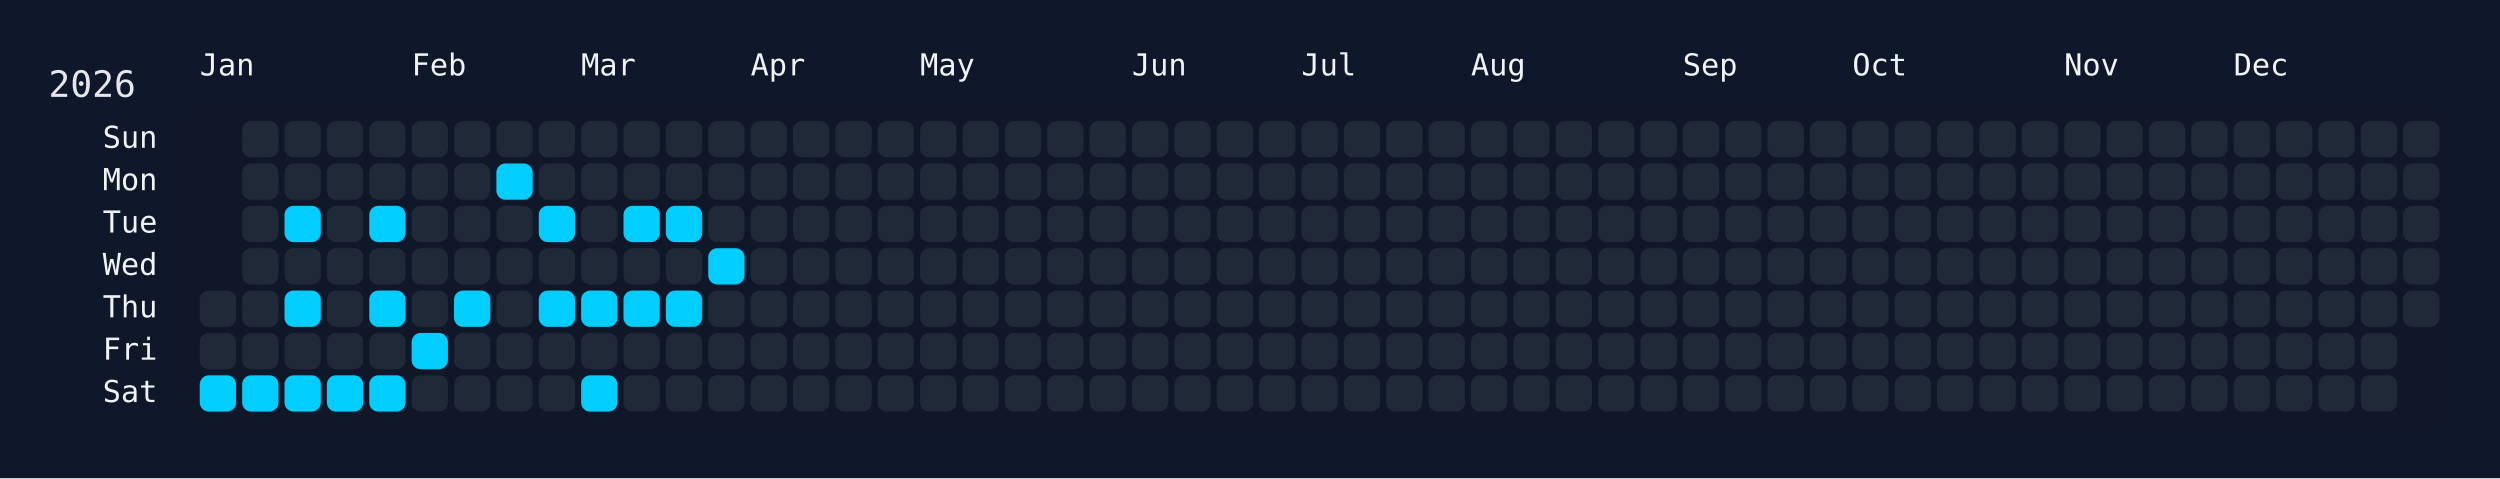
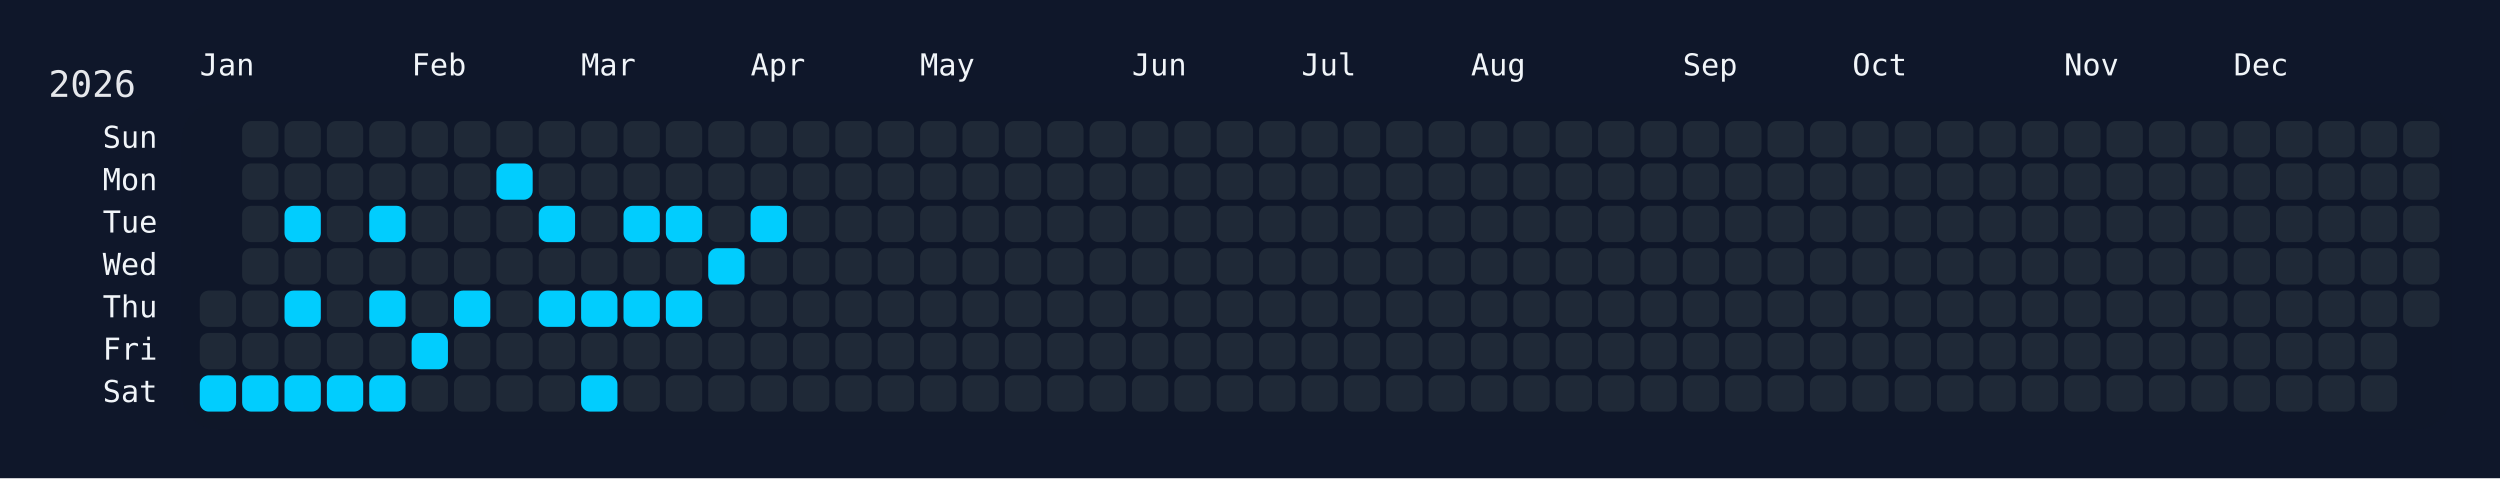
<svg xmlns="http://www.w3.org/2000/svg" width="826" height="158" viewBox="0 0 826 158">
  <rect width="826" height="158" fill="#0f172a" />
  <rect x="60" y="34" width="750" height="108" rx="12" ry="12" fill="rgba(15, 23, 42, 0.8)" />
  <text x="16" y="32" font-size="12" fill="#e5e7eb" font-family="JetBrains Mono, ui-monospace, SFMono-Regular, Menlo, Monaco, Consolas, monospace">2026</text>
  <text x="66" y="18" font-size="10" fill="#f1f5f9" font-family="JetBrains Mono, ui-monospace, SFMono-Regular, Menlo, Monaco, Consolas, monospace" dominant-baseline="hanging">Jan</text>
  <text x="136" y="18" font-size="10" fill="#f1f5f9" font-family="JetBrains Mono, ui-monospace, SFMono-Regular, Menlo, Monaco, Consolas, monospace" dominant-baseline="hanging">Feb</text>
  <text x="192" y="18" font-size="10" fill="#f1f5f9" font-family="JetBrains Mono, ui-monospace, SFMono-Regular, Menlo, Monaco, Consolas, monospace" dominant-baseline="hanging">Mar</text>
  <text x="248" y="18" font-size="10" fill="#f1f5f9" font-family="JetBrains Mono, ui-monospace, SFMono-Regular, Menlo, Monaco, Consolas, monospace" dominant-baseline="hanging">Apr</text>
  <text x="304" y="18" font-size="10" fill="#f1f5f9" font-family="JetBrains Mono, ui-monospace, SFMono-Regular, Menlo, Monaco, Consolas, monospace" dominant-baseline="hanging">May</text>
  <text x="374" y="18" font-size="10" fill="#f1f5f9" font-family="JetBrains Mono, ui-monospace, SFMono-Regular, Menlo, Monaco, Consolas, monospace" dominant-baseline="hanging">Jun</text>
  <text x="430" y="18" font-size="10" fill="#f1f5f9" font-family="JetBrains Mono, ui-monospace, SFMono-Regular, Menlo, Monaco, Consolas, monospace" dominant-baseline="hanging">Jul</text>
  <text x="486" y="18" font-size="10" fill="#f1f5f9" font-family="JetBrains Mono, ui-monospace, SFMono-Regular, Menlo, Monaco, Consolas, monospace" dominant-baseline="hanging">Aug</text>
  <text x="556" y="18" font-size="10" fill="#f1f5f9" font-family="JetBrains Mono, ui-monospace, SFMono-Regular, Menlo, Monaco, Consolas, monospace" dominant-baseline="hanging">Sep</text>
  <text x="612" y="18" font-size="10" fill="#f1f5f9" font-family="JetBrains Mono, ui-monospace, SFMono-Regular, Menlo, Monaco, Consolas, monospace" dominant-baseline="hanging">Oct</text>
  <text x="682" y="18" font-size="10" fill="#f1f5f9" font-family="JetBrains Mono, ui-monospace, SFMono-Regular, Menlo, Monaco, Consolas, monospace" dominant-baseline="hanging">Nov</text>
  <text x="738" y="18" font-size="10" fill="#f1f5f9" font-family="JetBrains Mono, ui-monospace, SFMono-Regular, Menlo, Monaco, Consolas, monospace" dominant-baseline="hanging">Dec</text>
  <text x="52" y="46.0" font-size="10" fill="#f1f5f9" font-family="JetBrains Mono, ui-monospace, SFMono-Regular, Menlo, Monaco, Consolas, monospace" text-anchor="end" dominant-baseline="middle">Sun</text>
  <text x="52" y="60.0" font-size="10" fill="#f1f5f9" font-family="JetBrains Mono, ui-monospace, SFMono-Regular, Menlo, Monaco, Consolas, monospace" text-anchor="end" dominant-baseline="middle">Mon</text>
  <text x="52" y="74.0" font-size="10" fill="#f1f5f9" font-family="JetBrains Mono, ui-monospace, SFMono-Regular, Menlo, Monaco, Consolas, monospace" text-anchor="end" dominant-baseline="middle">Tue</text>
  <text x="52" y="88.0" font-size="10" fill="#f1f5f9" font-family="JetBrains Mono, ui-monospace, SFMono-Regular, Menlo, Monaco, Consolas, monospace" text-anchor="end" dominant-baseline="middle">Wed</text>
  <text x="52" y="102.0" font-size="10" fill="#f1f5f9" font-family="JetBrains Mono, ui-monospace, SFMono-Regular, Menlo, Monaco, Consolas, monospace" text-anchor="end" dominant-baseline="middle">Thu</text>
  <text x="52" y="116.0" font-size="10" fill="#f1f5f9" font-family="JetBrains Mono, ui-monospace, SFMono-Regular, Menlo, Monaco, Consolas, monospace" text-anchor="end" dominant-baseline="middle">Fri</text>
  <text x="52" y="130.0" font-size="10" fill="#f1f5f9" font-family="JetBrains Mono, ui-monospace, SFMono-Regular, Menlo, Monaco, Consolas, monospace" text-anchor="end" dominant-baseline="middle">Sat</text>
  <g transform="translate(66,40)">
    <rect x="0" y="56" width="12" height="12" rx="3" ry="3" fill="#1f2937" data-date="2026-01-01" />
    <rect x="0" y="70" width="12" height="12" rx="3" ry="3" fill="#1f2937" data-date="2026-01-02" />
    <rect x="0" y="84" width="12" height="12" rx="3" ry="3" fill="#01cdfe" data-date="2026-01-03" />
    <rect x="14" y="0" width="12" height="12" rx="3" ry="3" fill="#1f2937" data-date="2026-01-04" />
    <rect x="14" y="14" width="12" height="12" rx="3" ry="3" fill="#1f2937" data-date="2026-01-05" />
    <rect x="14" y="28" width="12" height="12" rx="3" ry="3" fill="#1f2937" data-date="2026-01-06" />
    <rect x="14" y="42" width="12" height="12" rx="3" ry="3" fill="#1f2937" data-date="2026-01-07" />
    <rect x="14" y="56" width="12" height="12" rx="3" ry="3" fill="#1f2937" data-date="2026-01-08" />
    <rect x="14" y="70" width="12" height="12" rx="3" ry="3" fill="#1f2937" data-date="2026-01-09" />
    <rect x="14" y="84" width="12" height="12" rx="3" ry="3" fill="#01cdfe" data-date="2026-01-10" />
    <rect x="28" y="0" width="12" height="12" rx="3" ry="3" fill="#1f2937" data-date="2026-01-11" />
    <rect x="28" y="14" width="12" height="12" rx="3" ry="3" fill="#1f2937" data-date="2026-01-12" />
    <rect x="28" y="28" width="12" height="12" rx="3" ry="3" fill="#01cdfe" data-date="2026-01-13" />
    <rect x="28" y="42" width="12" height="12" rx="3" ry="3" fill="#1f2937" data-date="2026-01-14" />
    <rect x="28" y="56" width="12" height="12" rx="3" ry="3" fill="#01cdfe" data-date="2026-01-15" />
    <rect x="28" y="70" width="12" height="12" rx="3" ry="3" fill="#1f2937" data-date="2026-01-16" />
    <rect x="28" y="84" width="12" height="12" rx="3" ry="3" fill="#01cdfe" data-date="2026-01-17" />
    <rect x="42" y="0" width="12" height="12" rx="3" ry="3" fill="#1f2937" data-date="2026-01-18" />
    <rect x="42" y="14" width="12" height="12" rx="3" ry="3" fill="#1f2937" data-date="2026-01-19" />
    <rect x="42" y="28" width="12" height="12" rx="3" ry="3" fill="#1f2937" data-date="2026-01-20" />
    <rect x="42" y="42" width="12" height="12" rx="3" ry="3" fill="#1f2937" data-date="2026-01-21" />
    <rect x="42" y="56" width="12" height="12" rx="3" ry="3" fill="#1f2937" data-date="2026-01-22" />
    <rect x="42" y="70" width="12" height="12" rx="3" ry="3" fill="#1f2937" data-date="2026-01-23" />
    <rect x="42" y="84" width="12" height="12" rx="3" ry="3" fill="#01cdfe" data-date="2026-01-24" />
    <rect x="56" y="0" width="12" height="12" rx="3" ry="3" fill="#1f2937" data-date="2026-01-25" />
    <rect x="56" y="14" width="12" height="12" rx="3" ry="3" fill="#1f2937" data-date="2026-01-26" />
    <rect x="56" y="28" width="12" height="12" rx="3" ry="3" fill="#01cdfe" data-date="2026-01-27" />
    <rect x="56" y="42" width="12" height="12" rx="3" ry="3" fill="#1f2937" data-date="2026-01-28" />
    <rect x="56" y="56" width="12" height="12" rx="3" ry="3" fill="#01cdfe" data-date="2026-01-29" />
    <rect x="56" y="70" width="12" height="12" rx="3" ry="3" fill="#1f2937" data-date="2026-01-30" />
    <rect x="56" y="84" width="12" height="12" rx="3" ry="3" fill="#01cdfe" data-date="2026-01-31" />
    <rect x="70" y="0" width="12" height="12" rx="3" ry="3" fill="#1f2937" data-date="2026-02-01" />
    <rect x="70" y="14" width="12" height="12" rx="3" ry="3" fill="#1f2937" data-date="2026-02-02" />
    <rect x="70" y="28" width="12" height="12" rx="3" ry="3" fill="#1f2937" data-date="2026-02-03" />
    <rect x="70" y="42" width="12" height="12" rx="3" ry="3" fill="#1f2937" data-date="2026-02-04" />
    <rect x="70" y="56" width="12" height="12" rx="3" ry="3" fill="#1f2937" data-date="2026-02-05" />
    <rect x="70" y="70" width="12" height="12" rx="3" ry="3" fill="#01cdfe" data-date="2026-02-06" />
    <rect x="70" y="84" width="12" height="12" rx="3" ry="3" fill="#1f2937" data-date="2026-02-07" />
    <rect x="84" y="0" width="12" height="12" rx="3" ry="3" fill="#1f2937" data-date="2026-02-08" />
    <rect x="84" y="14" width="12" height="12" rx="3" ry="3" fill="#1f2937" data-date="2026-02-09" />
    <rect x="84" y="28" width="12" height="12" rx="3" ry="3" fill="#1f2937" data-date="2026-02-10" />
    <rect x="84" y="42" width="12" height="12" rx="3" ry="3" fill="#1f2937" data-date="2026-02-11" />
    <rect x="84" y="56" width="12" height="12" rx="3" ry="3" fill="#01cdfe" data-date="2026-02-12" />
    <rect x="84" y="70" width="12" height="12" rx="3" ry="3" fill="#1f2937" data-date="2026-02-13" />
    <rect x="84" y="84" width="12" height="12" rx="3" ry="3" fill="#1f2937" data-date="2026-02-14" />
    <rect x="98" y="0" width="12" height="12" rx="3" ry="3" fill="#1f2937" data-date="2026-02-15" />
    <rect x="98" y="14" width="12" height="12" rx="3" ry="3" fill="#01cdfe" data-date="2026-02-16" />
    <rect x="98" y="28" width="12" height="12" rx="3" ry="3" fill="#1f2937" data-date="2026-02-17" />
    <rect x="98" y="42" width="12" height="12" rx="3" ry="3" fill="#1f2937" data-date="2026-02-18" />
    <rect x="98" y="56" width="12" height="12" rx="3" ry="3" fill="#1f2937" data-date="2026-02-19" />
    <rect x="98" y="70" width="12" height="12" rx="3" ry="3" fill="#1f2937" data-date="2026-02-20" />
    <rect x="98" y="84" width="12" height="12" rx="3" ry="3" fill="#1f2937" data-date="2026-02-21" />
    <rect x="112" y="0" width="12" height="12" rx="3" ry="3" fill="#1f2937" data-date="2026-02-22" />
    <rect x="112" y="14" width="12" height="12" rx="3" ry="3" fill="#1f2937" data-date="2026-02-23" />
    <rect x="112" y="28" width="12" height="12" rx="3" ry="3" fill="#01cdfe" data-date="2026-02-24" />
    <rect x="112" y="42" width="12" height="12" rx="3" ry="3" fill="#1f2937" data-date="2026-02-25" />
    <rect x="112" y="56" width="12" height="12" rx="3" ry="3" fill="#01cdfe" data-date="2026-02-26" />
    <rect x="112" y="70" width="12" height="12" rx="3" ry="3" fill="#1f2937" data-date="2026-02-27" />
    <rect x="112" y="84" width="12" height="12" rx="3" ry="3" fill="#1f2937" data-date="2026-02-28" />
    <rect x="126" y="0" width="12" height="12" rx="3" ry="3" fill="#1f2937" data-date="2026-03-01" />
    <rect x="126" y="14" width="12" height="12" rx="3" ry="3" fill="#1f2937" data-date="2026-03-02" />
    <rect x="126" y="28" width="12" height="12" rx="3" ry="3" fill="#1f2937" data-date="2026-03-03" />
    <rect x="126" y="42" width="12" height="12" rx="3" ry="3" fill="#1f2937" data-date="2026-03-04" />
    <rect x="126" y="56" width="12" height="12" rx="3" ry="3" fill="#01cdfe" data-date="2026-03-05" />
    <rect x="126" y="70" width="12" height="12" rx="3" ry="3" fill="#1f2937" data-date="2026-03-06" />
    <rect x="126" y="84" width="12" height="12" rx="3" ry="3" fill="#01cdfe" data-date="2026-03-07" />
    <rect x="140" y="0" width="12" height="12" rx="3" ry="3" fill="#1f2937" data-date="2026-03-08" />
    <rect x="140" y="14" width="12" height="12" rx="3" ry="3" fill="#1f2937" data-date="2026-03-09" />
    <rect x="140" y="28" width="12" height="12" rx="3" ry="3" fill="#01cdfe" data-date="2026-03-10" />
    <rect x="140" y="42" width="12" height="12" rx="3" ry="3" fill="#1f2937" data-date="2026-03-11" />
    <rect x="140" y="56" width="12" height="12" rx="3" ry="3" fill="#01cdfe" data-date="2026-03-12" />
    <rect x="140" y="70" width="12" height="12" rx="3" ry="3" fill="#1f2937" data-date="2026-03-13" />
    <rect x="140" y="84" width="12" height="12" rx="3" ry="3" fill="#1f2937" data-date="2026-03-14" />
    <rect x="154" y="0" width="12" height="12" rx="3" ry="3" fill="#1f2937" data-date="2026-03-15" />
    <rect x="154" y="14" width="12" height="12" rx="3" ry="3" fill="#1f2937" data-date="2026-03-16" />
    <rect x="154" y="28" width="12" height="12" rx="3" ry="3" fill="#01cdfe" data-date="2026-03-17" />
    <rect x="154" y="42" width="12" height="12" rx="3" ry="3" fill="#1f2937" data-date="2026-03-18" />
    <rect x="154" y="56" width="12" height="12" rx="3" ry="3" fill="#01cdfe" data-date="2026-03-19" />
    <rect x="154" y="70" width="12" height="12" rx="3" ry="3" fill="#1f2937" data-date="2026-03-20" />
    <rect x="154" y="84" width="12" height="12" rx="3" ry="3" fill="#1f2937" data-date="2026-03-21" />
    <rect x="168" y="0" width="12" height="12" rx="3" ry="3" fill="#1f2937" data-date="2026-03-22" />
    <rect x="168" y="14" width="12" height="12" rx="3" ry="3" fill="#1f2937" data-date="2026-03-23" />
    <rect x="168" y="28" width="12" height="12" rx="3" ry="3" fill="#1f2937" data-date="2026-03-24" />
    <rect x="168" y="42" width="12" height="12" rx="3" ry="3" fill="#01cdfe" data-date="2026-03-25" />
    <rect x="168" y="56" width="12" height="12" rx="3" ry="3" fill="#1f2937" data-date="2026-03-26" />
    <rect x="168" y="70" width="12" height="12" rx="3" ry="3" fill="#1f2937" data-date="2026-03-27" />
    <rect x="168" y="84" width="12" height="12" rx="3" ry="3" fill="#1f2937" data-date="2026-03-28" />
    <rect x="182" y="0" width="12" height="12" rx="3" ry="3" fill="#1f2937" data-date="2026-03-29" />
    <rect x="182" y="14" width="12" height="12" rx="3" ry="3" fill="#1f2937" data-date="2026-03-30" />
-     <rect x="182" y="28" width="12" height="12" rx="3" ry="3" fill="#1f2937" data-date="2026-03-31" />
+     <rect x="182" y="28" width="12" height="12" rx="3" ry="3" fill="#01cdfe" data-date="2026-03-31" />
    <rect x="182" y="42" width="12" height="12" rx="3" ry="3" fill="#1f2937" data-date="2026-04-01" />
    <rect x="182" y="56" width="12" height="12" rx="3" ry="3" fill="#1f2937" data-date="2026-04-02" />
    <rect x="182" y="70" width="12" height="12" rx="3" ry="3" fill="#1f2937" data-date="2026-04-03" />
    <rect x="182" y="84" width="12" height="12" rx="3" ry="3" fill="#1f2937" data-date="2026-04-04" />
    <rect x="196" y="0" width="12" height="12" rx="3" ry="3" fill="#1f2937" data-date="2026-04-05" />
    <rect x="196" y="14" width="12" height="12" rx="3" ry="3" fill="#1f2937" data-date="2026-04-06" />
    <rect x="196" y="28" width="12" height="12" rx="3" ry="3" fill="#1f2937" data-date="2026-04-07" />
    <rect x="196" y="42" width="12" height="12" rx="3" ry="3" fill="#1f2937" data-date="2026-04-08" />
    <rect x="196" y="56" width="12" height="12" rx="3" ry="3" fill="#1f2937" data-date="2026-04-09" />
    <rect x="196" y="70" width="12" height="12" rx="3" ry="3" fill="#1f2937" data-date="2026-04-10" />
    <rect x="196" y="84" width="12" height="12" rx="3" ry="3" fill="#1f2937" data-date="2026-04-11" />
    <rect x="210" y="0" width="12" height="12" rx="3" ry="3" fill="#1f2937" data-date="2026-04-12" />
    <rect x="210" y="14" width="12" height="12" rx="3" ry="3" fill="#1f2937" data-date="2026-04-13" />
    <rect x="210" y="28" width="12" height="12" rx="3" ry="3" fill="#1f2937" data-date="2026-04-14" />
    <rect x="210" y="42" width="12" height="12" rx="3" ry="3" fill="#1f2937" data-date="2026-04-15" />
    <rect x="210" y="56" width="12" height="12" rx="3" ry="3" fill="#1f2937" data-date="2026-04-16" />
    <rect x="210" y="70" width="12" height="12" rx="3" ry="3" fill="#1f2937" data-date="2026-04-17" />
    <rect x="210" y="84" width="12" height="12" rx="3" ry="3" fill="#1f2937" data-date="2026-04-18" />
    <rect x="224" y="0" width="12" height="12" rx="3" ry="3" fill="#1f2937" data-date="2026-04-19" />
    <rect x="224" y="14" width="12" height="12" rx="3" ry="3" fill="#1f2937" data-date="2026-04-20" />
    <rect x="224" y="28" width="12" height="12" rx="3" ry="3" fill="#1f2937" data-date="2026-04-21" />
    <rect x="224" y="42" width="12" height="12" rx="3" ry="3" fill="#1f2937" data-date="2026-04-22" />
    <rect x="224" y="56" width="12" height="12" rx="3" ry="3" fill="#1f2937" data-date="2026-04-23" />
    <rect x="224" y="70" width="12" height="12" rx="3" ry="3" fill="#1f2937" data-date="2026-04-24" />
    <rect x="224" y="84" width="12" height="12" rx="3" ry="3" fill="#1f2937" data-date="2026-04-25" />
    <rect x="238" y="0" width="12" height="12" rx="3" ry="3" fill="#1f2937" data-date="2026-04-26" />
    <rect x="238" y="14" width="12" height="12" rx="3" ry="3" fill="#1f2937" data-date="2026-04-27" />
    <rect x="238" y="28" width="12" height="12" rx="3" ry="3" fill="#1f2937" data-date="2026-04-28" />
    <rect x="238" y="42" width="12" height="12" rx="3" ry="3" fill="#1f2937" data-date="2026-04-29" />
    <rect x="238" y="56" width="12" height="12" rx="3" ry="3" fill="#1f2937" data-date="2026-04-30" />
    <rect x="238" y="70" width="12" height="12" rx="3" ry="3" fill="#1f2937" data-date="2026-05-01" />
    <rect x="238" y="84" width="12" height="12" rx="3" ry="3" fill="#1f2937" data-date="2026-05-02" />
    <rect x="252" y="0" width="12" height="12" rx="3" ry="3" fill="#1f2937" data-date="2026-05-03" />
    <rect x="252" y="14" width="12" height="12" rx="3" ry="3" fill="#1f2937" data-date="2026-05-04" />
    <rect x="252" y="28" width="12" height="12" rx="3" ry="3" fill="#1f2937" data-date="2026-05-05" />
    <rect x="252" y="42" width="12" height="12" rx="3" ry="3" fill="#1f2937" data-date="2026-05-06" />
    <rect x="252" y="56" width="12" height="12" rx="3" ry="3" fill="#1f2937" data-date="2026-05-07" />
    <rect x="252" y="70" width="12" height="12" rx="3" ry="3" fill="#1f2937" data-date="2026-05-08" />
    <rect x="252" y="84" width="12" height="12" rx="3" ry="3" fill="#1f2937" data-date="2026-05-09" />
    <rect x="266" y="0" width="12" height="12" rx="3" ry="3" fill="#1f2937" data-date="2026-05-10" />
    <rect x="266" y="14" width="12" height="12" rx="3" ry="3" fill="#1f2937" data-date="2026-05-11" />
    <rect x="266" y="28" width="12" height="12" rx="3" ry="3" fill="#1f2937" data-date="2026-05-12" />
    <rect x="266" y="42" width="12" height="12" rx="3" ry="3" fill="#1f2937" data-date="2026-05-13" />
    <rect x="266" y="56" width="12" height="12" rx="3" ry="3" fill="#1f2937" data-date="2026-05-14" />
    <rect x="266" y="70" width="12" height="12" rx="3" ry="3" fill="#1f2937" data-date="2026-05-15" />
    <rect x="266" y="84" width="12" height="12" rx="3" ry="3" fill="#1f2937" data-date="2026-05-16" />
    <rect x="280" y="0" width="12" height="12" rx="3" ry="3" fill="#1f2937" data-date="2026-05-17" />
    <rect x="280" y="14" width="12" height="12" rx="3" ry="3" fill="#1f2937" data-date="2026-05-18" />
    <rect x="280" y="28" width="12" height="12" rx="3" ry="3" fill="#1f2937" data-date="2026-05-19" />
    <rect x="280" y="42" width="12" height="12" rx="3" ry="3" fill="#1f2937" data-date="2026-05-20" />
    <rect x="280" y="56" width="12" height="12" rx="3" ry="3" fill="#1f2937" data-date="2026-05-21" />
    <rect x="280" y="70" width="12" height="12" rx="3" ry="3" fill="#1f2937" data-date="2026-05-22" />
    <rect x="280" y="84" width="12" height="12" rx="3" ry="3" fill="#1f2937" data-date="2026-05-23" />
    <rect x="294" y="0" width="12" height="12" rx="3" ry="3" fill="#1f2937" data-date="2026-05-24" />
    <rect x="294" y="14" width="12" height="12" rx="3" ry="3" fill="#1f2937" data-date="2026-05-25" />
    <rect x="294" y="28" width="12" height="12" rx="3" ry="3" fill="#1f2937" data-date="2026-05-26" />
    <rect x="294" y="42" width="12" height="12" rx="3" ry="3" fill="#1f2937" data-date="2026-05-27" />
    <rect x="294" y="56" width="12" height="12" rx="3" ry="3" fill="#1f2937" data-date="2026-05-28" />
    <rect x="294" y="70" width="12" height="12" rx="3" ry="3" fill="#1f2937" data-date="2026-05-29" />
    <rect x="294" y="84" width="12" height="12" rx="3" ry="3" fill="#1f2937" data-date="2026-05-30" />
    <rect x="308" y="0" width="12" height="12" rx="3" ry="3" fill="#1f2937" data-date="2026-05-31" />
    <rect x="308" y="14" width="12" height="12" rx="3" ry="3" fill="#1f2937" data-date="2026-06-01" />
    <rect x="308" y="28" width="12" height="12" rx="3" ry="3" fill="#1f2937" data-date="2026-06-02" />
    <rect x="308" y="42" width="12" height="12" rx="3" ry="3" fill="#1f2937" data-date="2026-06-03" />
    <rect x="308" y="56" width="12" height="12" rx="3" ry="3" fill="#1f2937" data-date="2026-06-04" />
    <rect x="308" y="70" width="12" height="12" rx="3" ry="3" fill="#1f2937" data-date="2026-06-05" />
    <rect x="308" y="84" width="12" height="12" rx="3" ry="3" fill="#1f2937" data-date="2026-06-06" />
    <rect x="322" y="0" width="12" height="12" rx="3" ry="3" fill="#1f2937" data-date="2026-06-07" />
    <rect x="322" y="14" width="12" height="12" rx="3" ry="3" fill="#1f2937" data-date="2026-06-08" />
    <rect x="322" y="28" width="12" height="12" rx="3" ry="3" fill="#1f2937" data-date="2026-06-09" />
    <rect x="322" y="42" width="12" height="12" rx="3" ry="3" fill="#1f2937" data-date="2026-06-10" />
    <rect x="322" y="56" width="12" height="12" rx="3" ry="3" fill="#1f2937" data-date="2026-06-11" />
    <rect x="322" y="70" width="12" height="12" rx="3" ry="3" fill="#1f2937" data-date="2026-06-12" />
    <rect x="322" y="84" width="12" height="12" rx="3" ry="3" fill="#1f2937" data-date="2026-06-13" />
    <rect x="336" y="0" width="12" height="12" rx="3" ry="3" fill="#1f2937" data-date="2026-06-14" />
    <rect x="336" y="14" width="12" height="12" rx="3" ry="3" fill="#1f2937" data-date="2026-06-15" />
    <rect x="336" y="28" width="12" height="12" rx="3" ry="3" fill="#1f2937" data-date="2026-06-16" />
    <rect x="336" y="42" width="12" height="12" rx="3" ry="3" fill="#1f2937" data-date="2026-06-17" />
    <rect x="336" y="56" width="12" height="12" rx="3" ry="3" fill="#1f2937" data-date="2026-06-18" />
    <rect x="336" y="70" width="12" height="12" rx="3" ry="3" fill="#1f2937" data-date="2026-06-19" />
    <rect x="336" y="84" width="12" height="12" rx="3" ry="3" fill="#1f2937" data-date="2026-06-20" />
    <rect x="350" y="0" width="12" height="12" rx="3" ry="3" fill="#1f2937" data-date="2026-06-21" />
    <rect x="350" y="14" width="12" height="12" rx="3" ry="3" fill="#1f2937" data-date="2026-06-22" />
    <rect x="350" y="28" width="12" height="12" rx="3" ry="3" fill="#1f2937" data-date="2026-06-23" />
    <rect x="350" y="42" width="12" height="12" rx="3" ry="3" fill="#1f2937" data-date="2026-06-24" />
    <rect x="350" y="56" width="12" height="12" rx="3" ry="3" fill="#1f2937" data-date="2026-06-25" />
    <rect x="350" y="70" width="12" height="12" rx="3" ry="3" fill="#1f2937" data-date="2026-06-26" />
    <rect x="350" y="84" width="12" height="12" rx="3" ry="3" fill="#1f2937" data-date="2026-06-27" />
    <rect x="364" y="0" width="12" height="12" rx="3" ry="3" fill="#1f2937" data-date="2026-06-28" />
    <rect x="364" y="14" width="12" height="12" rx="3" ry="3" fill="#1f2937" data-date="2026-06-29" />
    <rect x="364" y="28" width="12" height="12" rx="3" ry="3" fill="#1f2937" data-date="2026-06-30" />
    <rect x="364" y="42" width="12" height="12" rx="3" ry="3" fill="#1f2937" data-date="2026-07-01" />
    <rect x="364" y="56" width="12" height="12" rx="3" ry="3" fill="#1f2937" data-date="2026-07-02" />
    <rect x="364" y="70" width="12" height="12" rx="3" ry="3" fill="#1f2937" data-date="2026-07-03" />
    <rect x="364" y="84" width="12" height="12" rx="3" ry="3" fill="#1f2937" data-date="2026-07-04" />
    <rect x="378" y="0" width="12" height="12" rx="3" ry="3" fill="#1f2937" data-date="2026-07-05" />
    <rect x="378" y="14" width="12" height="12" rx="3" ry="3" fill="#1f2937" data-date="2026-07-06" />
    <rect x="378" y="28" width="12" height="12" rx="3" ry="3" fill="#1f2937" data-date="2026-07-07" />
    <rect x="378" y="42" width="12" height="12" rx="3" ry="3" fill="#1f2937" data-date="2026-07-08" />
    <rect x="378" y="56" width="12" height="12" rx="3" ry="3" fill="#1f2937" data-date="2026-07-09" />
    <rect x="378" y="70" width="12" height="12" rx="3" ry="3" fill="#1f2937" data-date="2026-07-10" />
    <rect x="378" y="84" width="12" height="12" rx="3" ry="3" fill="#1f2937" data-date="2026-07-11" />
    <rect x="392" y="0" width="12" height="12" rx="3" ry="3" fill="#1f2937" data-date="2026-07-12" />
    <rect x="392" y="14" width="12" height="12" rx="3" ry="3" fill="#1f2937" data-date="2026-07-13" />
    <rect x="392" y="28" width="12" height="12" rx="3" ry="3" fill="#1f2937" data-date="2026-07-14" />
    <rect x="392" y="42" width="12" height="12" rx="3" ry="3" fill="#1f2937" data-date="2026-07-15" />
    <rect x="392" y="56" width="12" height="12" rx="3" ry="3" fill="#1f2937" data-date="2026-07-16" />
    <rect x="392" y="70" width="12" height="12" rx="3" ry="3" fill="#1f2937" data-date="2026-07-17" />
    <rect x="392" y="84" width="12" height="12" rx="3" ry="3" fill="#1f2937" data-date="2026-07-18" />
    <rect x="406" y="0" width="12" height="12" rx="3" ry="3" fill="#1f2937" data-date="2026-07-19" />
    <rect x="406" y="14" width="12" height="12" rx="3" ry="3" fill="#1f2937" data-date="2026-07-20" />
    <rect x="406" y="28" width="12" height="12" rx="3" ry="3" fill="#1f2937" data-date="2026-07-21" />
    <rect x="406" y="42" width="12" height="12" rx="3" ry="3" fill="#1f2937" data-date="2026-07-22" />
    <rect x="406" y="56" width="12" height="12" rx="3" ry="3" fill="#1f2937" data-date="2026-07-23" />
    <rect x="406" y="70" width="12" height="12" rx="3" ry="3" fill="#1f2937" data-date="2026-07-24" />
    <rect x="406" y="84" width="12" height="12" rx="3" ry="3" fill="#1f2937" data-date="2026-07-25" />
    <rect x="420" y="0" width="12" height="12" rx="3" ry="3" fill="#1f2937" data-date="2026-07-26" />
    <rect x="420" y="14" width="12" height="12" rx="3" ry="3" fill="#1f2937" data-date="2026-07-27" />
    <rect x="420" y="28" width="12" height="12" rx="3" ry="3" fill="#1f2937" data-date="2026-07-28" />
    <rect x="420" y="42" width="12" height="12" rx="3" ry="3" fill="#1f2937" data-date="2026-07-29" />
    <rect x="420" y="56" width="12" height="12" rx="3" ry="3" fill="#1f2937" data-date="2026-07-30" />
    <rect x="420" y="70" width="12" height="12" rx="3" ry="3" fill="#1f2937" data-date="2026-07-31" />
    <rect x="420" y="84" width="12" height="12" rx="3" ry="3" fill="#1f2937" data-date="2026-08-01" />
    <rect x="434" y="0" width="12" height="12" rx="3" ry="3" fill="#1f2937" data-date="2026-08-02" />
    <rect x="434" y="14" width="12" height="12" rx="3" ry="3" fill="#1f2937" data-date="2026-08-03" />
    <rect x="434" y="28" width="12" height="12" rx="3" ry="3" fill="#1f2937" data-date="2026-08-04" />
    <rect x="434" y="42" width="12" height="12" rx="3" ry="3" fill="#1f2937" data-date="2026-08-05" />
    <rect x="434" y="56" width="12" height="12" rx="3" ry="3" fill="#1f2937" data-date="2026-08-06" />
    <rect x="434" y="70" width="12" height="12" rx="3" ry="3" fill="#1f2937" data-date="2026-08-07" />
    <rect x="434" y="84" width="12" height="12" rx="3" ry="3" fill="#1f2937" data-date="2026-08-08" />
    <rect x="448" y="0" width="12" height="12" rx="3" ry="3" fill="#1f2937" data-date="2026-08-09" />
    <rect x="448" y="14" width="12" height="12" rx="3" ry="3" fill="#1f2937" data-date="2026-08-10" />
    <rect x="448" y="28" width="12" height="12" rx="3" ry="3" fill="#1f2937" data-date="2026-08-11" />
    <rect x="448" y="42" width="12" height="12" rx="3" ry="3" fill="#1f2937" data-date="2026-08-12" />
    <rect x="448" y="56" width="12" height="12" rx="3" ry="3" fill="#1f2937" data-date="2026-08-13" />
    <rect x="448" y="70" width="12" height="12" rx="3" ry="3" fill="#1f2937" data-date="2026-08-14" />
    <rect x="448" y="84" width="12" height="12" rx="3" ry="3" fill="#1f2937" data-date="2026-08-15" />
    <rect x="462" y="0" width="12" height="12" rx="3" ry="3" fill="#1f2937" data-date="2026-08-16" />
    <rect x="462" y="14" width="12" height="12" rx="3" ry="3" fill="#1f2937" data-date="2026-08-17" />
    <rect x="462" y="28" width="12" height="12" rx="3" ry="3" fill="#1f2937" data-date="2026-08-18" />
    <rect x="462" y="42" width="12" height="12" rx="3" ry="3" fill="#1f2937" data-date="2026-08-19" />
    <rect x="462" y="56" width="12" height="12" rx="3" ry="3" fill="#1f2937" data-date="2026-08-20" />
    <rect x="462" y="70" width="12" height="12" rx="3" ry="3" fill="#1f2937" data-date="2026-08-21" />
    <rect x="462" y="84" width="12" height="12" rx="3" ry="3" fill="#1f2937" data-date="2026-08-22" />
    <rect x="476" y="0" width="12" height="12" rx="3" ry="3" fill="#1f2937" data-date="2026-08-23" />
    <rect x="476" y="14" width="12" height="12" rx="3" ry="3" fill="#1f2937" data-date="2026-08-24" />
    <rect x="476" y="28" width="12" height="12" rx="3" ry="3" fill="#1f2937" data-date="2026-08-25" />
    <rect x="476" y="42" width="12" height="12" rx="3" ry="3" fill="#1f2937" data-date="2026-08-26" />
    <rect x="476" y="56" width="12" height="12" rx="3" ry="3" fill="#1f2937" data-date="2026-08-27" />
    <rect x="476" y="70" width="12" height="12" rx="3" ry="3" fill="#1f2937" data-date="2026-08-28" />
    <rect x="476" y="84" width="12" height="12" rx="3" ry="3" fill="#1f2937" data-date="2026-08-29" />
    <rect x="490" y="0" width="12" height="12" rx="3" ry="3" fill="#1f2937" data-date="2026-08-30" />
    <rect x="490" y="14" width="12" height="12" rx="3" ry="3" fill="#1f2937" data-date="2026-08-31" />
    <rect x="490" y="28" width="12" height="12" rx="3" ry="3" fill="#1f2937" data-date="2026-09-01" />
    <rect x="490" y="42" width="12" height="12" rx="3" ry="3" fill="#1f2937" data-date="2026-09-02" />
    <rect x="490" y="56" width="12" height="12" rx="3" ry="3" fill="#1f2937" data-date="2026-09-03" />
    <rect x="490" y="70" width="12" height="12" rx="3" ry="3" fill="#1f2937" data-date="2026-09-04" />
    <rect x="490" y="84" width="12" height="12" rx="3" ry="3" fill="#1f2937" data-date="2026-09-05" />
    <rect x="504" y="0" width="12" height="12" rx="3" ry="3" fill="#1f2937" data-date="2026-09-06" />
    <rect x="504" y="14" width="12" height="12" rx="3" ry="3" fill="#1f2937" data-date="2026-09-07" />
    <rect x="504" y="28" width="12" height="12" rx="3" ry="3" fill="#1f2937" data-date="2026-09-08" />
    <rect x="504" y="42" width="12" height="12" rx="3" ry="3" fill="#1f2937" data-date="2026-09-09" />
    <rect x="504" y="56" width="12" height="12" rx="3" ry="3" fill="#1f2937" data-date="2026-09-10" />
    <rect x="504" y="70" width="12" height="12" rx="3" ry="3" fill="#1f2937" data-date="2026-09-11" />
    <rect x="504" y="84" width="12" height="12" rx="3" ry="3" fill="#1f2937" data-date="2026-09-12" />
    <rect x="518" y="0" width="12" height="12" rx="3" ry="3" fill="#1f2937" data-date="2026-09-13" />
    <rect x="518" y="14" width="12" height="12" rx="3" ry="3" fill="#1f2937" data-date="2026-09-14" />
    <rect x="518" y="28" width="12" height="12" rx="3" ry="3" fill="#1f2937" data-date="2026-09-15" />
    <rect x="518" y="42" width="12" height="12" rx="3" ry="3" fill="#1f2937" data-date="2026-09-16" />
    <rect x="518" y="56" width="12" height="12" rx="3" ry="3" fill="#1f2937" data-date="2026-09-17" />
    <rect x="518" y="70" width="12" height="12" rx="3" ry="3" fill="#1f2937" data-date="2026-09-18" />
    <rect x="518" y="84" width="12" height="12" rx="3" ry="3" fill="#1f2937" data-date="2026-09-19" />
    <rect x="532" y="0" width="12" height="12" rx="3" ry="3" fill="#1f2937" data-date="2026-09-20" />
    <rect x="532" y="14" width="12" height="12" rx="3" ry="3" fill="#1f2937" data-date="2026-09-21" />
    <rect x="532" y="28" width="12" height="12" rx="3" ry="3" fill="#1f2937" data-date="2026-09-22" />
    <rect x="532" y="42" width="12" height="12" rx="3" ry="3" fill="#1f2937" data-date="2026-09-23" />
    <rect x="532" y="56" width="12" height="12" rx="3" ry="3" fill="#1f2937" data-date="2026-09-24" />
    <rect x="532" y="70" width="12" height="12" rx="3" ry="3" fill="#1f2937" data-date="2026-09-25" />
    <rect x="532" y="84" width="12" height="12" rx="3" ry="3" fill="#1f2937" data-date="2026-09-26" />
    <rect x="546" y="0" width="12" height="12" rx="3" ry="3" fill="#1f2937" data-date="2026-09-27" />
    <rect x="546" y="14" width="12" height="12" rx="3" ry="3" fill="#1f2937" data-date="2026-09-28" />
    <rect x="546" y="28" width="12" height="12" rx="3" ry="3" fill="#1f2937" data-date="2026-09-29" />
    <rect x="546" y="42" width="12" height="12" rx="3" ry="3" fill="#1f2937" data-date="2026-09-30" />
    <rect x="546" y="56" width="12" height="12" rx="3" ry="3" fill="#1f2937" data-date="2026-10-01" />
    <rect x="546" y="70" width="12" height="12" rx="3" ry="3" fill="#1f2937" data-date="2026-10-02" />
    <rect x="546" y="84" width="12" height="12" rx="3" ry="3" fill="#1f2937" data-date="2026-10-03" />
    <rect x="560" y="0" width="12" height="12" rx="3" ry="3" fill="#1f2937" data-date="2026-10-04" />
    <rect x="560" y="14" width="12" height="12" rx="3" ry="3" fill="#1f2937" data-date="2026-10-05" />
    <rect x="560" y="28" width="12" height="12" rx="3" ry="3" fill="#1f2937" data-date="2026-10-06" />
    <rect x="560" y="42" width="12" height="12" rx="3" ry="3" fill="#1f2937" data-date="2026-10-07" />
    <rect x="560" y="56" width="12" height="12" rx="3" ry="3" fill="#1f2937" data-date="2026-10-08" />
    <rect x="560" y="70" width="12" height="12" rx="3" ry="3" fill="#1f2937" data-date="2026-10-09" />
    <rect x="560" y="84" width="12" height="12" rx="3" ry="3" fill="#1f2937" data-date="2026-10-10" />
    <rect x="574" y="0" width="12" height="12" rx="3" ry="3" fill="#1f2937" data-date="2026-10-11" />
    <rect x="574" y="14" width="12" height="12" rx="3" ry="3" fill="#1f2937" data-date="2026-10-12" />
    <rect x="574" y="28" width="12" height="12" rx="3" ry="3" fill="#1f2937" data-date="2026-10-13" />
    <rect x="574" y="42" width="12" height="12" rx="3" ry="3" fill="#1f2937" data-date="2026-10-14" />
    <rect x="574" y="56" width="12" height="12" rx="3" ry="3" fill="#1f2937" data-date="2026-10-15" />
    <rect x="574" y="70" width="12" height="12" rx="3" ry="3" fill="#1f2937" data-date="2026-10-16" />
    <rect x="574" y="84" width="12" height="12" rx="3" ry="3" fill="#1f2937" data-date="2026-10-17" />
    <rect x="588" y="0" width="12" height="12" rx="3" ry="3" fill="#1f2937" data-date="2026-10-18" />
    <rect x="588" y="14" width="12" height="12" rx="3" ry="3" fill="#1f2937" data-date="2026-10-19" />
    <rect x="588" y="28" width="12" height="12" rx="3" ry="3" fill="#1f2937" data-date="2026-10-20" />
    <rect x="588" y="42" width="12" height="12" rx="3" ry="3" fill="#1f2937" data-date="2026-10-21" />
    <rect x="588" y="56" width="12" height="12" rx="3" ry="3" fill="#1f2937" data-date="2026-10-22" />
    <rect x="588" y="70" width="12" height="12" rx="3" ry="3" fill="#1f2937" data-date="2026-10-23" />
    <rect x="588" y="84" width="12" height="12" rx="3" ry="3" fill="#1f2937" data-date="2026-10-24" />
    <rect x="602" y="0" width="12" height="12" rx="3" ry="3" fill="#1f2937" data-date="2026-10-25" />
    <rect x="602" y="14" width="12" height="12" rx="3" ry="3" fill="#1f2937" data-date="2026-10-26" />
    <rect x="602" y="28" width="12" height="12" rx="3" ry="3" fill="#1f2937" data-date="2026-10-27" />
    <rect x="602" y="42" width="12" height="12" rx="3" ry="3" fill="#1f2937" data-date="2026-10-28" />
    <rect x="602" y="56" width="12" height="12" rx="3" ry="3" fill="#1f2937" data-date="2026-10-29" />
    <rect x="602" y="70" width="12" height="12" rx="3" ry="3" fill="#1f2937" data-date="2026-10-30" />
    <rect x="602" y="84" width="12" height="12" rx="3" ry="3" fill="#1f2937" data-date="2026-10-31" />
    <rect x="616" y="0" width="12" height="12" rx="3" ry="3" fill="#1f2937" data-date="2026-11-01" />
    <rect x="616" y="14" width="12" height="12" rx="3" ry="3" fill="#1f2937" data-date="2026-11-02" />
    <rect x="616" y="28" width="12" height="12" rx="3" ry="3" fill="#1f2937" data-date="2026-11-03" />
    <rect x="616" y="42" width="12" height="12" rx="3" ry="3" fill="#1f2937" data-date="2026-11-04" />
    <rect x="616" y="56" width="12" height="12" rx="3" ry="3" fill="#1f2937" data-date="2026-11-05" />
    <rect x="616" y="70" width="12" height="12" rx="3" ry="3" fill="#1f2937" data-date="2026-11-06" />
    <rect x="616" y="84" width="12" height="12" rx="3" ry="3" fill="#1f2937" data-date="2026-11-07" />
    <rect x="630" y="0" width="12" height="12" rx="3" ry="3" fill="#1f2937" data-date="2026-11-08" />
    <rect x="630" y="14" width="12" height="12" rx="3" ry="3" fill="#1f2937" data-date="2026-11-09" />
    <rect x="630" y="28" width="12" height="12" rx="3" ry="3" fill="#1f2937" data-date="2026-11-10" />
    <rect x="630" y="42" width="12" height="12" rx="3" ry="3" fill="#1f2937" data-date="2026-11-11" />
    <rect x="630" y="56" width="12" height="12" rx="3" ry="3" fill="#1f2937" data-date="2026-11-12" />
    <rect x="630" y="70" width="12" height="12" rx="3" ry="3" fill="#1f2937" data-date="2026-11-13" />
    <rect x="630" y="84" width="12" height="12" rx="3" ry="3" fill="#1f2937" data-date="2026-11-14" />
    <rect x="644" y="0" width="12" height="12" rx="3" ry="3" fill="#1f2937" data-date="2026-11-15" />
    <rect x="644" y="14" width="12" height="12" rx="3" ry="3" fill="#1f2937" data-date="2026-11-16" />
    <rect x="644" y="28" width="12" height="12" rx="3" ry="3" fill="#1f2937" data-date="2026-11-17" />
    <rect x="644" y="42" width="12" height="12" rx="3" ry="3" fill="#1f2937" data-date="2026-11-18" />
    <rect x="644" y="56" width="12" height="12" rx="3" ry="3" fill="#1f2937" data-date="2026-11-19" />
    <rect x="644" y="70" width="12" height="12" rx="3" ry="3" fill="#1f2937" data-date="2026-11-20" />
    <rect x="644" y="84" width="12" height="12" rx="3" ry="3" fill="#1f2937" data-date="2026-11-21" />
    <rect x="658" y="0" width="12" height="12" rx="3" ry="3" fill="#1f2937" data-date="2026-11-22" />
    <rect x="658" y="14" width="12" height="12" rx="3" ry="3" fill="#1f2937" data-date="2026-11-23" />
    <rect x="658" y="28" width="12" height="12" rx="3" ry="3" fill="#1f2937" data-date="2026-11-24" />
    <rect x="658" y="42" width="12" height="12" rx="3" ry="3" fill="#1f2937" data-date="2026-11-25" />
    <rect x="658" y="56" width="12" height="12" rx="3" ry="3" fill="#1f2937" data-date="2026-11-26" />
    <rect x="658" y="70" width="12" height="12" rx="3" ry="3" fill="#1f2937" data-date="2026-11-27" />
    <rect x="658" y="84" width="12" height="12" rx="3" ry="3" fill="#1f2937" data-date="2026-11-28" />
    <rect x="672" y="0" width="12" height="12" rx="3" ry="3" fill="#1f2937" data-date="2026-11-29" />
    <rect x="672" y="14" width="12" height="12" rx="3" ry="3" fill="#1f2937" data-date="2026-11-30" />
    <rect x="672" y="28" width="12" height="12" rx="3" ry="3" fill="#1f2937" data-date="2026-12-01" />
    <rect x="672" y="42" width="12" height="12" rx="3" ry="3" fill="#1f2937" data-date="2026-12-02" />
    <rect x="672" y="56" width="12" height="12" rx="3" ry="3" fill="#1f2937" data-date="2026-12-03" />
    <rect x="672" y="70" width="12" height="12" rx="3" ry="3" fill="#1f2937" data-date="2026-12-04" />
    <rect x="672" y="84" width="12" height="12" rx="3" ry="3" fill="#1f2937" data-date="2026-12-05" />
    <rect x="686" y="0" width="12" height="12" rx="3" ry="3" fill="#1f2937" data-date="2026-12-06" />
    <rect x="686" y="14" width="12" height="12" rx="3" ry="3" fill="#1f2937" data-date="2026-12-07" />
    <rect x="686" y="28" width="12" height="12" rx="3" ry="3" fill="#1f2937" data-date="2026-12-08" />
    <rect x="686" y="42" width="12" height="12" rx="3" ry="3" fill="#1f2937" data-date="2026-12-09" />
    <rect x="686" y="56" width="12" height="12" rx="3" ry="3" fill="#1f2937" data-date="2026-12-10" />
    <rect x="686" y="70" width="12" height="12" rx="3" ry="3" fill="#1f2937" data-date="2026-12-11" />
    <rect x="686" y="84" width="12" height="12" rx="3" ry="3" fill="#1f2937" data-date="2026-12-12" />
    <rect x="700" y="0" width="12" height="12" rx="3" ry="3" fill="#1f2937" data-date="2026-12-13" />
    <rect x="700" y="14" width="12" height="12" rx="3" ry="3" fill="#1f2937" data-date="2026-12-14" />
    <rect x="700" y="28" width="12" height="12" rx="3" ry="3" fill="#1f2937" data-date="2026-12-15" />
    <rect x="700" y="42" width="12" height="12" rx="3" ry="3" fill="#1f2937" data-date="2026-12-16" />
    <rect x="700" y="56" width="12" height="12" rx="3" ry="3" fill="#1f2937" data-date="2026-12-17" />
    <rect x="700" y="70" width="12" height="12" rx="3" ry="3" fill="#1f2937" data-date="2026-12-18" />
    <rect x="700" y="84" width="12" height="12" rx="3" ry="3" fill="#1f2937" data-date="2026-12-19" />
    <rect x="714" y="0" width="12" height="12" rx="3" ry="3" fill="#1f2937" data-date="2026-12-20" />
    <rect x="714" y="14" width="12" height="12" rx="3" ry="3" fill="#1f2937" data-date="2026-12-21" />
    <rect x="714" y="28" width="12" height="12" rx="3" ry="3" fill="#1f2937" data-date="2026-12-22" />
    <rect x="714" y="42" width="12" height="12" rx="3" ry="3" fill="#1f2937" data-date="2026-12-23" />
    <rect x="714" y="56" width="12" height="12" rx="3" ry="3" fill="#1f2937" data-date="2026-12-24" />
    <rect x="714" y="70" width="12" height="12" rx="3" ry="3" fill="#1f2937" data-date="2026-12-25" />
    <rect x="714" y="84" width="12" height="12" rx="3" ry="3" fill="#1f2937" data-date="2026-12-26" />
    <rect x="728" y="0" width="12" height="12" rx="3" ry="3" fill="#1f2937" data-date="2026-12-27" />
    <rect x="728" y="14" width="12" height="12" rx="3" ry="3" fill="#1f2937" data-date="2026-12-28" />
    <rect x="728" y="28" width="12" height="12" rx="3" ry="3" fill="#1f2937" data-date="2026-12-29" />
    <rect x="728" y="42" width="12" height="12" rx="3" ry="3" fill="#1f2937" data-date="2026-12-30" />
    <rect x="728" y="56" width="12" height="12" rx="3" ry="3" fill="#1f2937" data-date="2026-12-31" />
  </g>
</svg>
